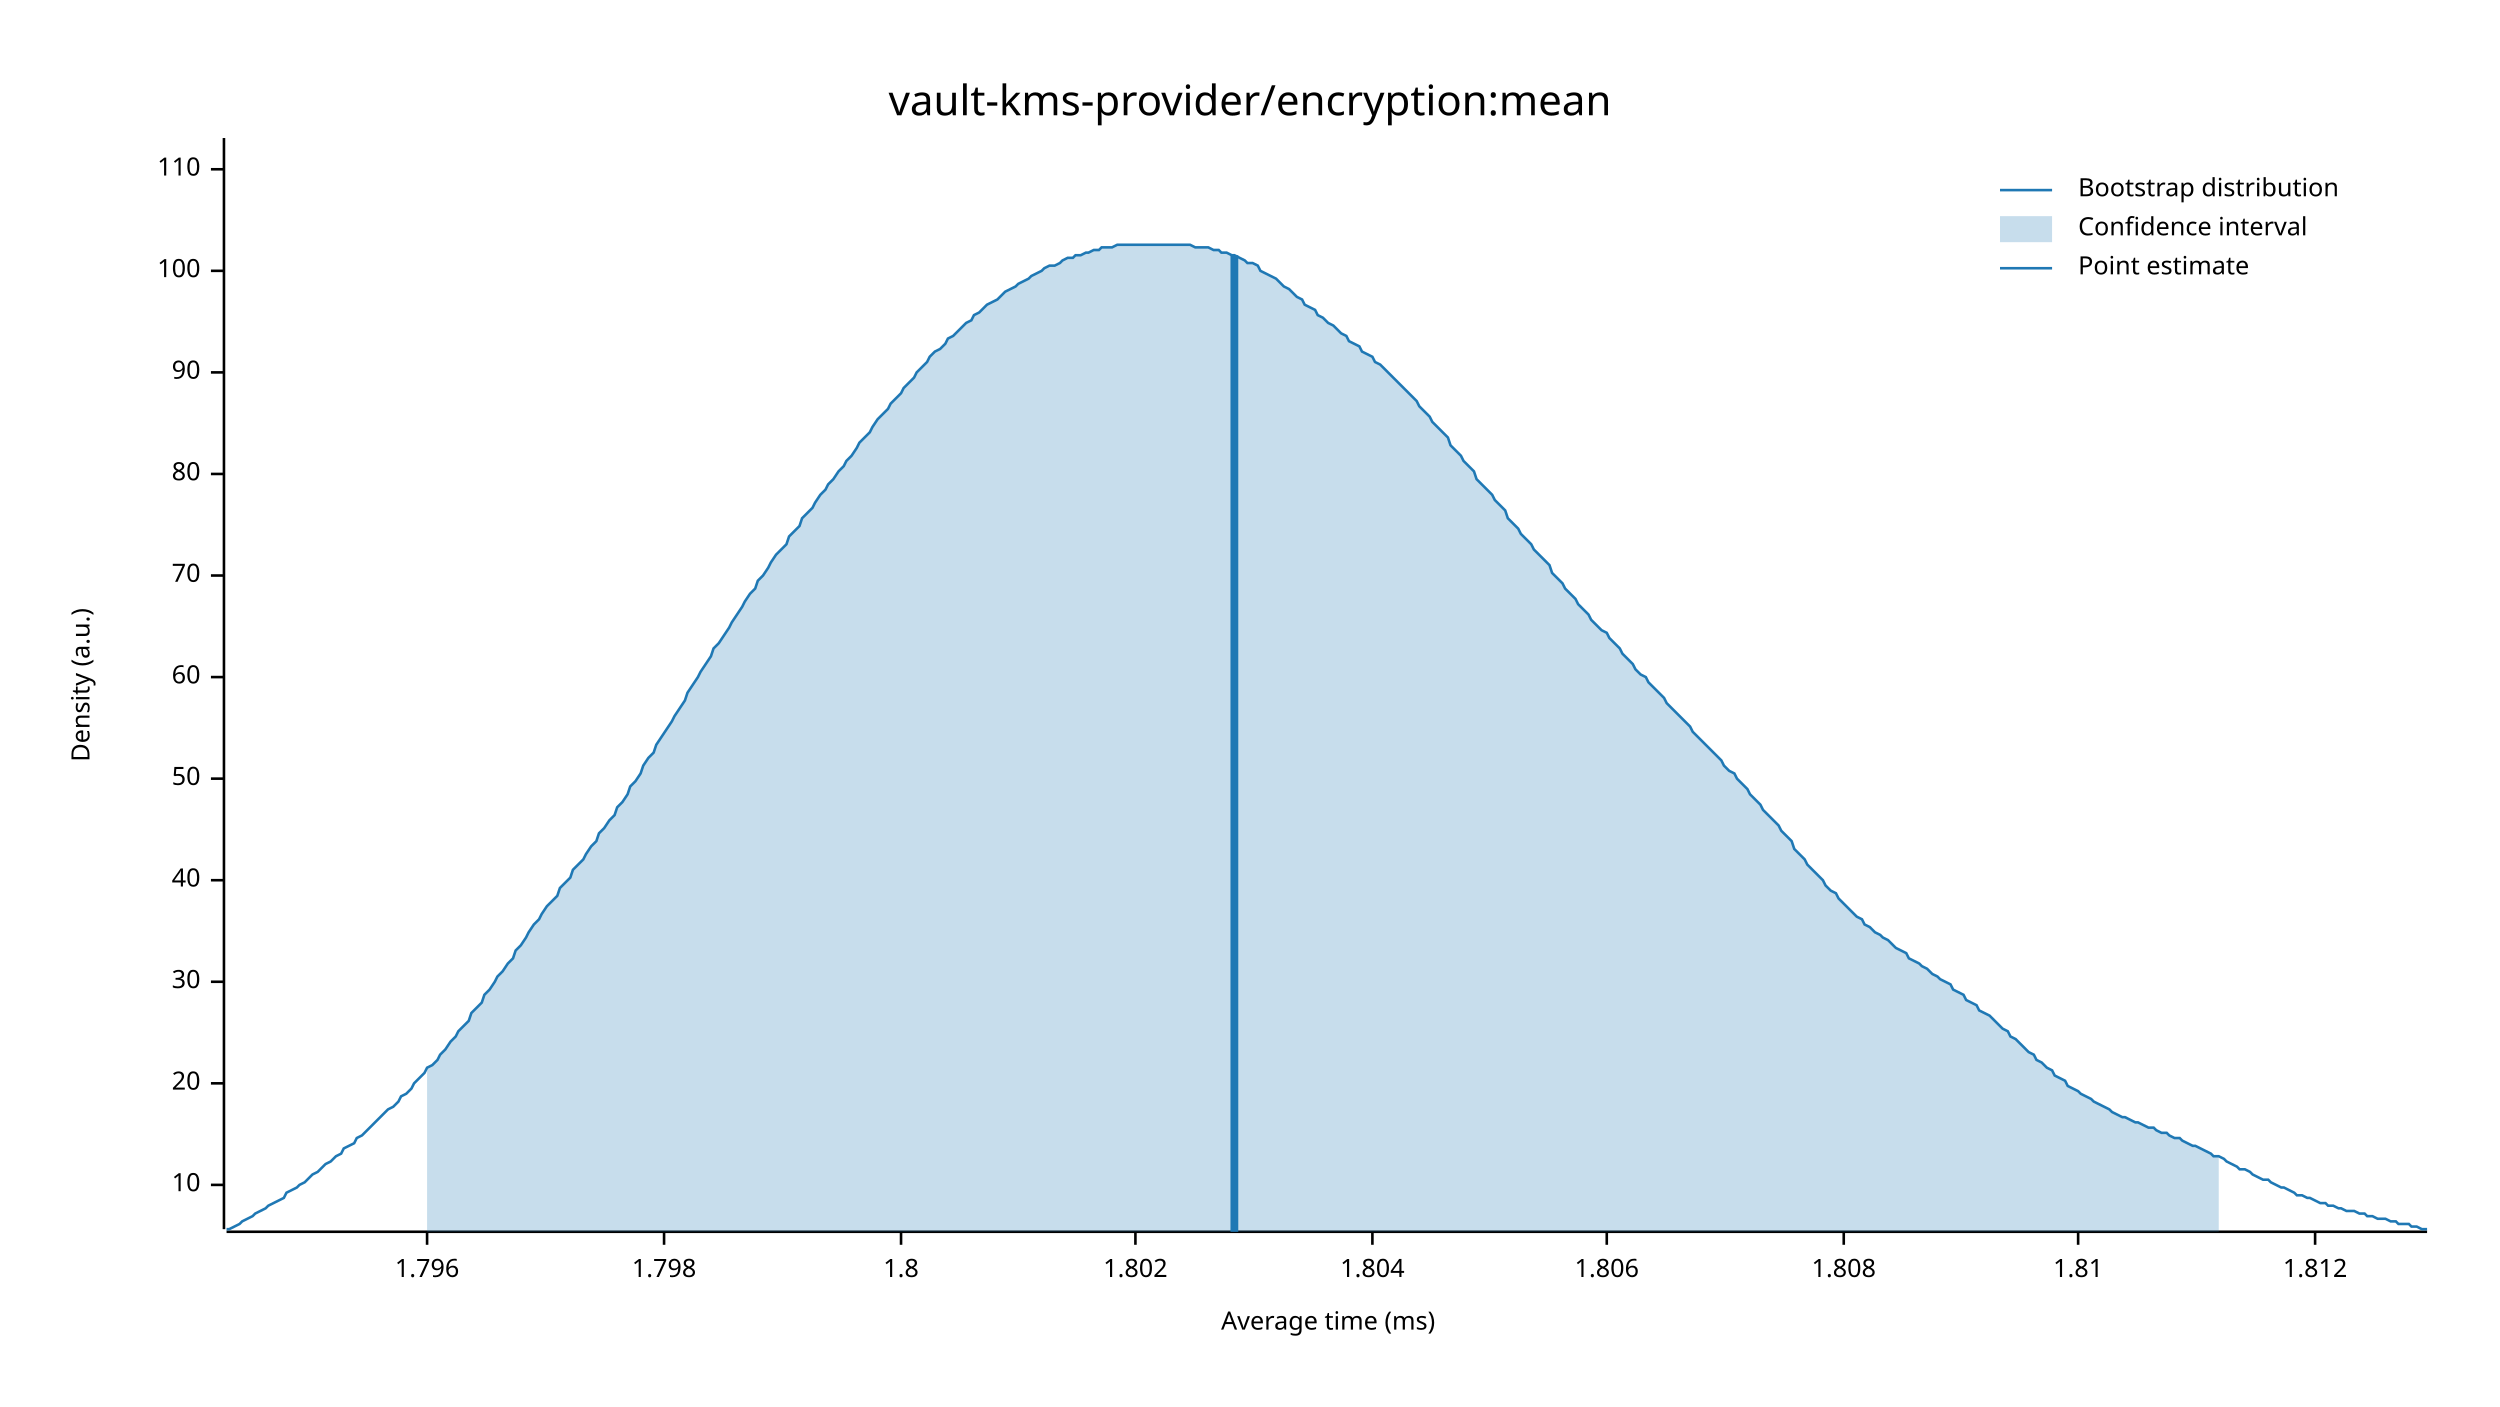
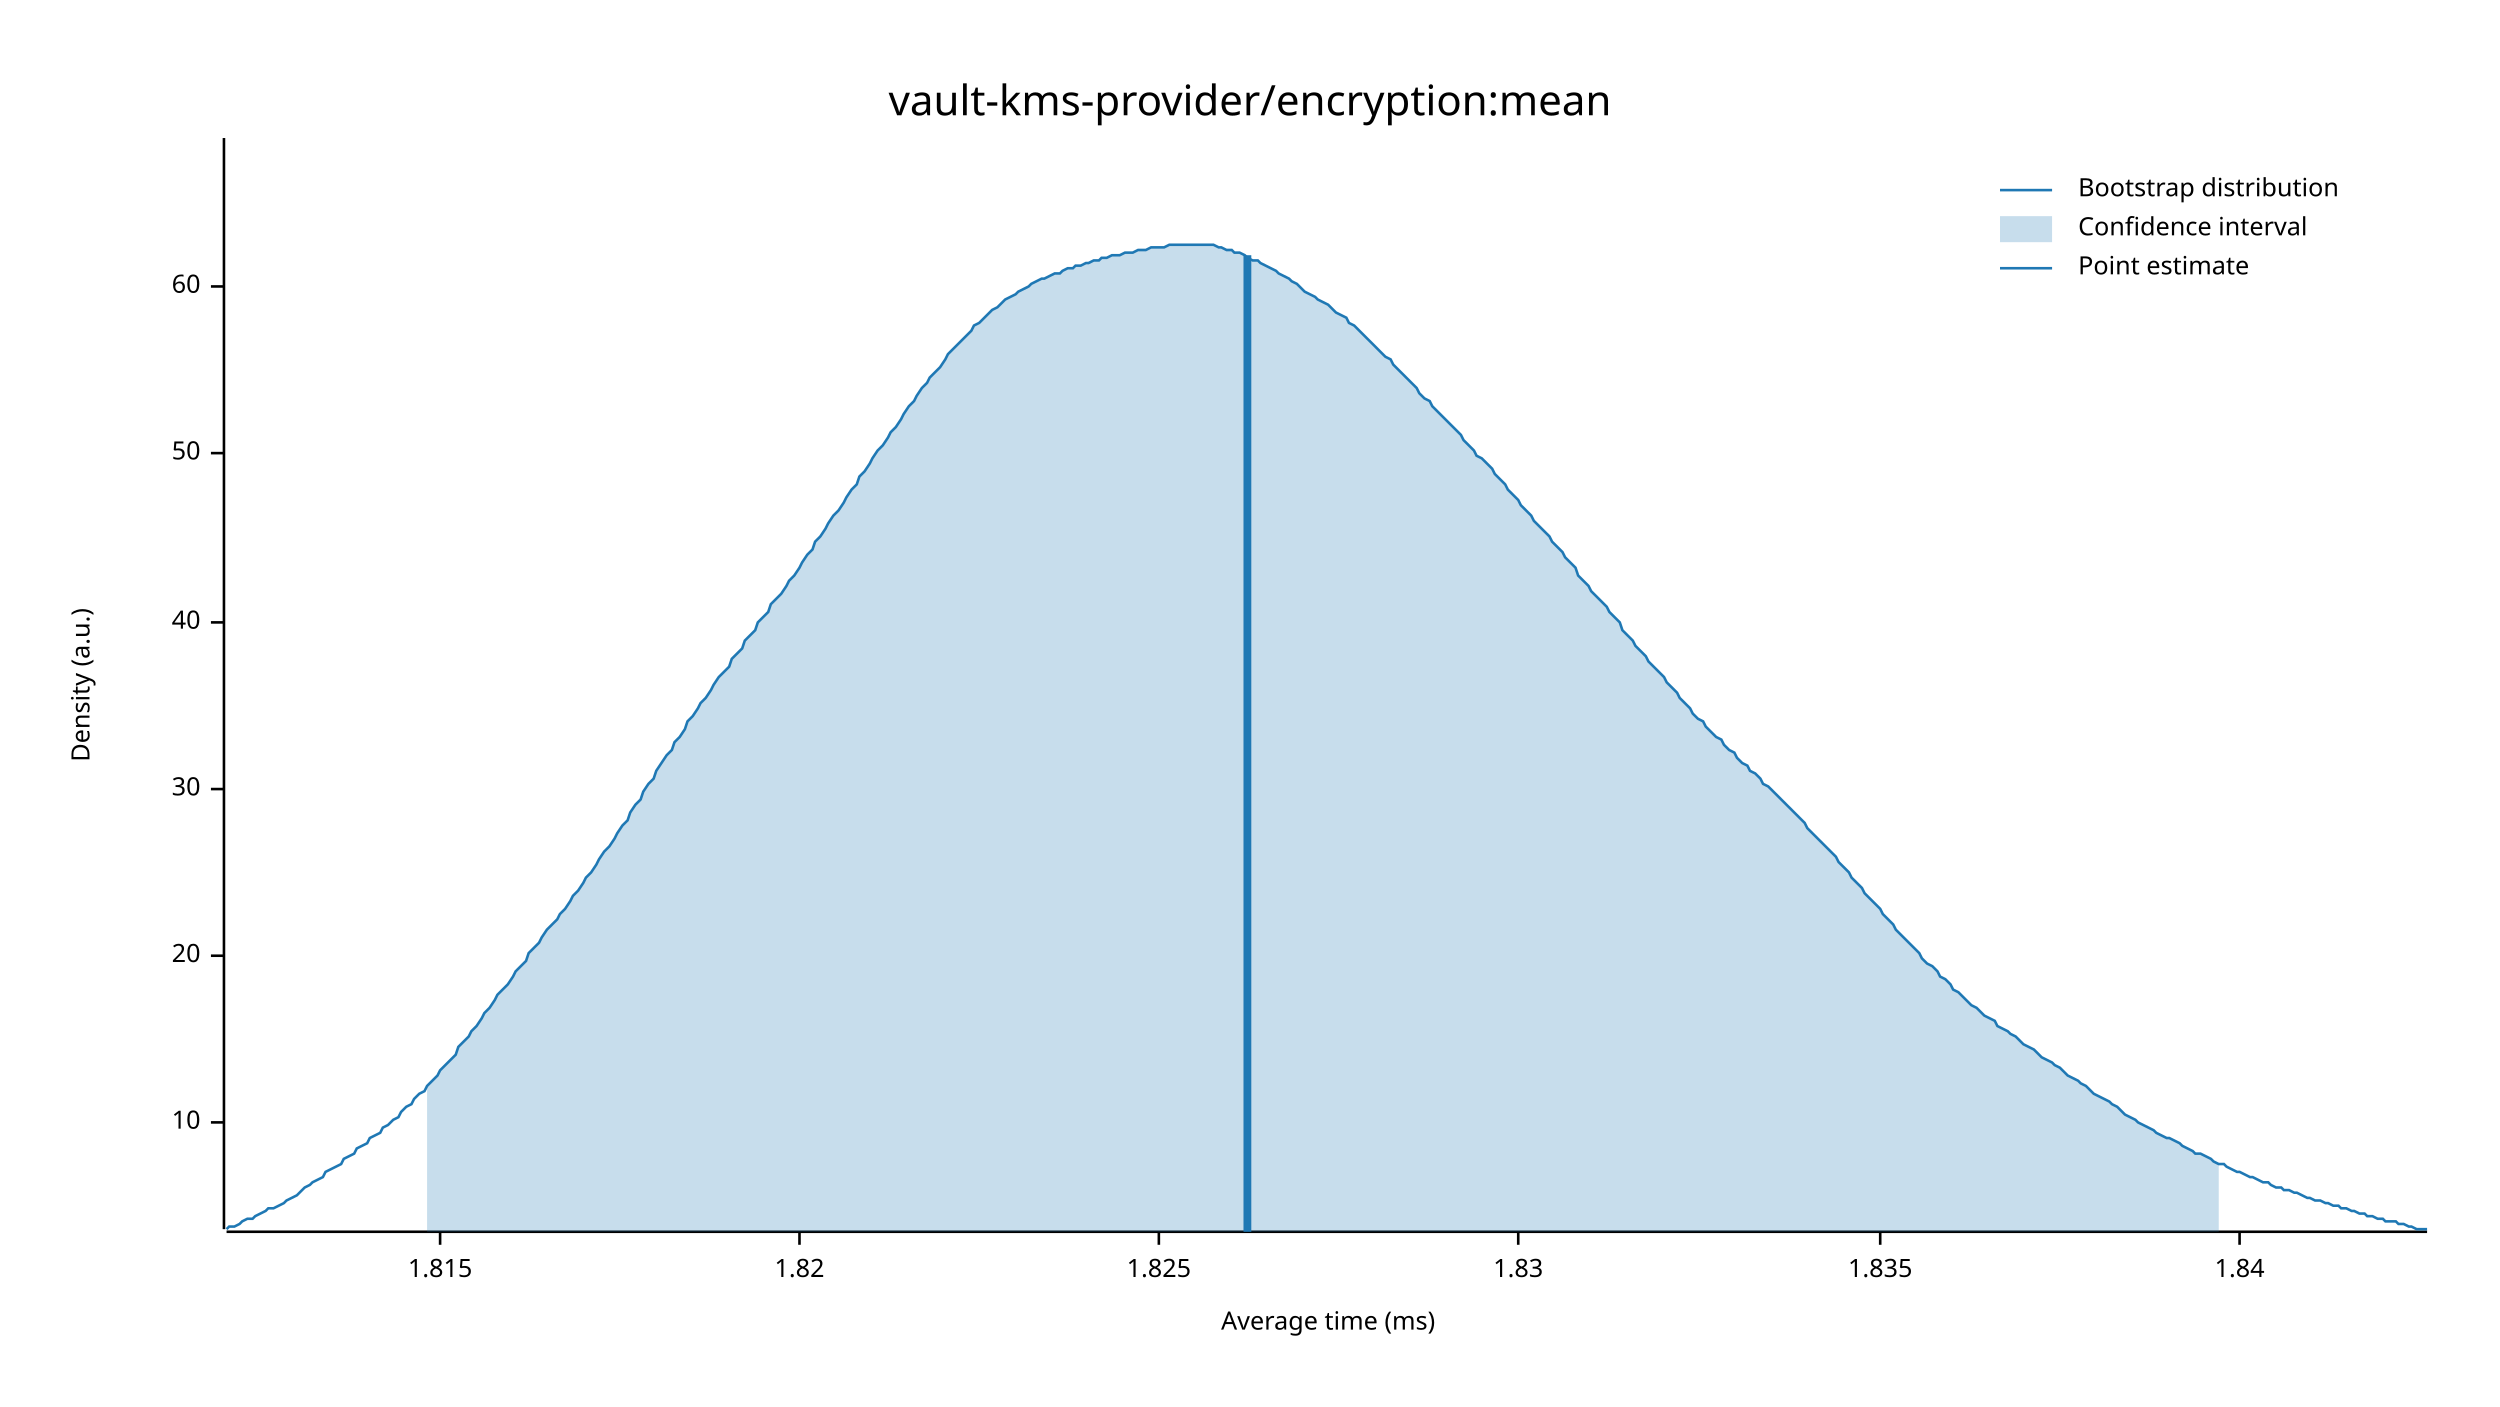
<svg xmlns="http://www.w3.org/2000/svg" width="960" height="540" viewBox="0 0 960 540">
  <text x="480" y="32" dy="0.76em" text-anchor="middle" font-family="sans-serif" font-size="16.129" opacity="1" fill="#000000">
vault-kms-provider/encryption:mean
</text>
  <text x="27" y="263" dy="0.76em" text-anchor="middle" font-family="sans-serif" font-size="9.677" opacity="1" fill="#000000" transform="rotate(270, 27, 263)">
Density (a.u.)
</text>
  <text x="510" y="513" dy="-0.5ex" text-anchor="middle" font-family="sans-serif" font-size="9.677" opacity="1" fill="#000000">
Average time (ms)
</text>
  <polyline fill="none" opacity="1" stroke="#000000" stroke-width="1" points="86,53 86,472 " />
-   <text x="77" y="455" dy="0.5ex" text-anchor="end" font-family="sans-serif" font-size="9.677" opacity="1" fill="#000000">
+   <text x="77" y="431" dy="0.5ex" text-anchor="end" font-family="sans-serif" font-size="9.677" opacity="1" fill="#000000">
10
</text>
-   <polyline fill="none" opacity="1" stroke="#000000" stroke-width="1" points="81,455 86,455 " />
-   <text x="77" y="416" dy="0.5ex" text-anchor="end" font-family="sans-serif" font-size="9.677" opacity="1" fill="#000000">
+   <polyline fill="none" opacity="1" stroke="#000000" stroke-width="1" points="81,431 86,431 " />
+   <text x="77" y="367" dy="0.5ex" text-anchor="end" font-family="sans-serif" font-size="9.677" opacity="1" fill="#000000">
20
</text>
-   <polyline fill="none" opacity="1" stroke="#000000" stroke-width="1" points="81,416 86,416 " />
-   <text x="77" y="377" dy="0.5ex" text-anchor="end" font-family="sans-serif" font-size="9.677" opacity="1" fill="#000000">
+   <polyline fill="none" opacity="1" stroke="#000000" stroke-width="1" points="81,367 86,367 " />
+   <text x="77" y="303" dy="0.5ex" text-anchor="end" font-family="sans-serif" font-size="9.677" opacity="1" fill="#000000">
30
</text>
-   <polyline fill="none" opacity="1" stroke="#000000" stroke-width="1" points="81,377 86,377 " />
-   <text x="77" y="338" dy="0.5ex" text-anchor="end" font-family="sans-serif" font-size="9.677" opacity="1" fill="#000000">
+   <polyline fill="none" opacity="1" stroke="#000000" stroke-width="1" points="81,303 86,303 " />
+   <text x="77" y="239" dy="0.5ex" text-anchor="end" font-family="sans-serif" font-size="9.677" opacity="1" fill="#000000">
40
</text>
-   <polyline fill="none" opacity="1" stroke="#000000" stroke-width="1" points="81,338 86,338 " />
-   <text x="77" y="299" dy="0.5ex" text-anchor="end" font-family="sans-serif" font-size="9.677" opacity="1" fill="#000000">
+   <polyline fill="none" opacity="1" stroke="#000000" stroke-width="1" points="81,239 86,239 " />
+   <text x="77" y="174" dy="0.5ex" text-anchor="end" font-family="sans-serif" font-size="9.677" opacity="1" fill="#000000">
50
</text>
-   <polyline fill="none" opacity="1" stroke="#000000" stroke-width="1" points="81,299 86,299 " />
-   <text x="77" y="260" dy="0.5ex" text-anchor="end" font-family="sans-serif" font-size="9.677" opacity="1" fill="#000000">
+   <polyline fill="none" opacity="1" stroke="#000000" stroke-width="1" points="81,174 86,174 " />
+   <text x="77" y="110" dy="0.5ex" text-anchor="end" font-family="sans-serif" font-size="9.677" opacity="1" fill="#000000">
60
</text>
-   <polyline fill="none" opacity="1" stroke="#000000" stroke-width="1" points="81,260 86,260 " />
-   <text x="77" y="221" dy="0.5ex" text-anchor="end" font-family="sans-serif" font-size="9.677" opacity="1" fill="#000000">
- 70
+   <polyline fill="none" opacity="1" stroke="#000000" stroke-width="1" points="81,110 86,110 " />
+   <polyline fill="none" opacity="1" stroke="#000000" stroke-width="1" points="87,473 932,473 " />
+   <text x="169" y="483" dy="0.76em" text-anchor="middle" font-family="sans-serif" font-size="9.677" opacity="1" fill="#000000">
+ 1.815
</text>
-   <polyline fill="none" opacity="1" stroke="#000000" stroke-width="1" points="81,221 86,221 " />
-   <text x="77" y="182" dy="0.5ex" text-anchor="end" font-family="sans-serif" font-size="9.677" opacity="1" fill="#000000">
- 80
+   <polyline fill="none" opacity="1" stroke="#000000" stroke-width="1" points="169,473 169,478 " />
+   <text x="307" y="483" dy="0.76em" text-anchor="middle" font-family="sans-serif" font-size="9.677" opacity="1" fill="#000000">
+ 1.82
</text>
-   <polyline fill="none" opacity="1" stroke="#000000" stroke-width="1" points="81,182 86,182 " />
-   <text x="77" y="143" dy="0.5ex" text-anchor="end" font-family="sans-serif" font-size="9.677" opacity="1" fill="#000000">
- 90
+   <polyline fill="none" opacity="1" stroke="#000000" stroke-width="1" points="307,473 307,478 " />
+   <text x="445" y="483" dy="0.76em" text-anchor="middle" font-family="sans-serif" font-size="9.677" opacity="1" fill="#000000">
+ 1.825
</text>
-   <polyline fill="none" opacity="1" stroke="#000000" stroke-width="1" points="81,143 86,143 " />
-   <text x="77" y="104" dy="0.5ex" text-anchor="end" font-family="sans-serif" font-size="9.677" opacity="1" fill="#000000">
- 100
+   <polyline fill="none" opacity="1" stroke="#000000" stroke-width="1" points="445,473 445,478 " />
+   <text x="583" y="483" dy="0.76em" text-anchor="middle" font-family="sans-serif" font-size="9.677" opacity="1" fill="#000000">
+ 1.83
</text>
-   <polyline fill="none" opacity="1" stroke="#000000" stroke-width="1" points="81,104 86,104 " />
-   <text x="77" y="65" dy="0.5ex" text-anchor="end" font-family="sans-serif" font-size="9.677" opacity="1" fill="#000000">
- 110
+   <polyline fill="none" opacity="1" stroke="#000000" stroke-width="1" points="583,473 583,478 " />
+   <text x="722" y="483" dy="0.76em" text-anchor="middle" font-family="sans-serif" font-size="9.677" opacity="1" fill="#000000">
+ 1.835
</text>
-   <polyline fill="none" opacity="1" stroke="#000000" stroke-width="1" points="81,65 86,65 " />
-   <polyline fill="none" opacity="1" stroke="#000000" stroke-width="1" points="87,473 932,473 " />
-   <text x="164" y="483" dy="0.76em" text-anchor="middle" font-family="sans-serif" font-size="9.677" opacity="1" fill="#000000">
- 1.796
+   <polyline fill="none" opacity="1" stroke="#000000" stroke-width="1" points="722,473 722,478 " />
+   <text x="860" y="483" dy="0.76em" text-anchor="middle" font-family="sans-serif" font-size="9.677" opacity="1" fill="#000000">
+ 1.84
</text>
-   <polyline fill="none" opacity="1" stroke="#000000" stroke-width="1" points="164,473 164,478 " />
-   <text x="255" y="483" dy="0.76em" text-anchor="middle" font-family="sans-serif" font-size="9.677" opacity="1" fill="#000000">
- 1.798
- </text>
-   <polyline fill="none" opacity="1" stroke="#000000" stroke-width="1" points="255,473 255,478 " />
-   <text x="346" y="483" dy="0.76em" text-anchor="middle" font-family="sans-serif" font-size="9.677" opacity="1" fill="#000000">
- 1.8
- </text>
-   <polyline fill="none" opacity="1" stroke="#000000" stroke-width="1" points="346,473 346,478 " />
-   <text x="436" y="483" dy="0.76em" text-anchor="middle" font-family="sans-serif" font-size="9.677" opacity="1" fill="#000000">
- 1.802
- </text>
-   <polyline fill="none" opacity="1" stroke="#000000" stroke-width="1" points="436,473 436,478 " />
-   <text x="527" y="483" dy="0.76em" text-anchor="middle" font-family="sans-serif" font-size="9.677" opacity="1" fill="#000000">
- 1.804
- </text>
-   <polyline fill="none" opacity="1" stroke="#000000" stroke-width="1" points="527,473 527,478 " />
-   <text x="617" y="483" dy="0.76em" text-anchor="middle" font-family="sans-serif" font-size="9.677" opacity="1" fill="#000000">
- 1.806
- </text>
-   <polyline fill="none" opacity="1" stroke="#000000" stroke-width="1" points="617,473 617,478 " />
-   <text x="708" y="483" dy="0.76em" text-anchor="middle" font-family="sans-serif" font-size="9.677" opacity="1" fill="#000000">
- 1.808
- </text>
-   <polyline fill="none" opacity="1" stroke="#000000" stroke-width="1" points="708,473 708,478 " />
-   <text x="798" y="483" dy="0.76em" text-anchor="middle" font-family="sans-serif" font-size="9.677" opacity="1" fill="#000000">
- 1.81
- </text>
-   <polyline fill="none" opacity="1" stroke="#000000" stroke-width="1" points="798,473 798,478 " />
-   <text x="889" y="483" dy="0.76em" text-anchor="middle" font-family="sans-serif" font-size="9.677" opacity="1" fill="#000000">
- 1.812
- </text>
-   <polyline fill="none" opacity="1" stroke="#000000" stroke-width="1" points="889,473 889,478 " />
-   <polyline fill="none" opacity="1" stroke="#1F78B4" stroke-width="1" points="87,472 88,472 90,471 92,470 93,469 95,468 97,467 98,466 100,465 102,464 103,463 105,462 107,461 109,460 110,458 112,457 114,456 115,455 117,454 119,452 120,451 122,450 124,448 125,447 127,446 129,444 131,443 132,441 134,440 136,439 137,437 139,436 141,434 142,433 144,431 146,429 147,428 149,426 151,425 153,423 154,421 156,420 158,418 159,416 161,414 163,412 164,410 166,409 168,407 169,405 171,403 173,400 175,398 176,396 178,394 180,392 181,389 183,387 185,385 186,382 188,380 190,377 191,375 193,373 195,370 197,368 198,365 200,363 202,360 203,358 205,355 207,353 208,351 210,348 212,346 214,344 215,341 217,339 219,337 220,334 222,332 224,330 225,328 227,325 229,323 230,320 232,318 234,315 236,313 237,310 239,308 241,305 242,302 244,300 246,297 247,294 249,291 251,289 252,286 254,283 256,280 258,277 259,275 261,272 263,269 264,266 266,263 268,260 269,258 271,255 273,252 274,249 276,247 278,244 280,241 281,239 283,236 285,233 286,231 288,228 290,226 291,223 293,221 295,218 296,216 298,213 300,211 302,209 303,206 305,204 307,202 308,199 310,197 312,195 313,193 315,190 317,188 318,186 320,184 322,181 324,179 325,177 327,175 329,172 330,170 332,168 334,166 335,164 337,161 339,159 341,157 342,155 344,153 346,151 347,149 349,147 351,145 352,143 354,141 356,139 357,137 359,135 361,134 363,132 364,130 366,129 368,127 369,126 371,124 373,123 374,121 376,120 378,118 379,117 381,116 383,115 385,113 386,112 388,111 390,110 391,109 393,108 395,107 396,106 398,105 400,104 401,103 403,102 405,102 407,101 408,100 410,99 412,99 413,98 415,98 417,97 418,97 420,96 422,96 423,95 425,95 427,95 429,94 430,94 432,94 434,94 435,94 437,94 439,94 440,94 442,94 444,94 445,94 447,94 449,94 451,94 452,94 454,94 456,94 457,94 459,95 461,95 462,95 464,95 466,96 468,96 469,97 471,97 473,98 474,98 476,99 478,100 479,101 481,101 483,102 484,104 486,105 488,106 490,107 491,108 493,110 495,111 496,112 498,114 500,115 501,117 503,118 505,119 506,121 508,122 510,124 512,125 513,126 515,128 517,129 518,131 520,132 522,133 523,135 525,136 527,137 528,139 530,140 532,142 534,144 535,145 537,147 539,149 540,150 542,152 544,154 545,156 547,158 549,160 550,162 552,164 554,166 556,168 557,171 559,173 561,175 562,177 564,179 566,181 567,184 569,186 571,188 573,190 574,192 576,194 578,196 579,199 581,201 583,203 584,205 586,207 588,209 589,211 591,213 593,215 595,217 596,220 598,222 600,224 601,226 603,228 605,230 606,232 608,234 610,236 611,238 613,240 615,242 617,243 618,245 620,247 622,249 623,251 625,253 627,255 628,257 630,259 632,260 633,262 635,264 637,266 639,268 640,270 642,272 644,274 645,275 647,277 649,279 650,281 652,283 654,285 655,286 657,288 659,290 661,292 662,294 664,296 666,297 667,299 669,301 671,303 672,305 674,307 676,309 677,311 679,313 681,315 683,317 684,319 686,321 688,323 689,326 691,328 693,330 694,332 696,334 698,336 700,338 701,340 703,342 705,343 706,345 708,347 710,349 711,350 713,352 715,353 716,355 718,356 720,358 722,359 723,360 725,361 727,363 728,364 730,365 732,366 733,368 735,369 737,370 738,371 740,372 742,374 744,375 745,376 747,377 749,378 750,380 752,381 754,382 755,384 757,385 759,386 760,388 762,389 764,390 766,392 767,393 769,395 771,396 772,398 774,399 776,401 777,402 779,404 781,405 782,407 784,408 786,410 788,411 789,413 791,414 793,415 794,417 796,418 798,419 799,420 801,421 803,422 804,423 806,424 808,425 810,426 811,427 813,428 815,429 816,429 818,430 820,431 821,431 823,432 825,433 827,433 828,434 830,435 832,435 833,436 835,437 837,437 838,438 840,439 842,440 843,440 845,441 847,442 849,443 850,444 852,444 854,445 855,446 857,447 859,448 860,449 862,449 864,450 865,451 867,452 869,453 871,453 872,454 874,455 876,456 877,456 879,457 881,458 882,459 884,459 886,460 887,460 889,461 891,462 893,462 894,463 896,463 898,464 899,464 901,465 903,465 904,465 906,466 908,466 909,467 911,467 913,468 915,468 916,468 918,469 920,469 921,470 923,470 925,470 926,471 928,471 930,472 932,472 " />
-   <polygon opacity="0.25" fill="#1F78B4" points="164,410 166,409 168,407 169,405 171,403 173,400 175,398 176,396 178,394 180,392 181,389 183,387 185,385 186,382 188,380 190,377 191,375 193,373 195,370 197,368 198,365 200,363 202,360 203,358 205,355 207,353 208,351 210,348 212,346 214,344 215,341 217,339 219,337 220,334 222,332 224,330 225,328 227,325 229,323 230,320 232,318 234,315 236,313 237,310 239,308 241,305 242,302 244,300 246,297 247,294 249,291 251,289 252,286 254,283 256,280 258,277 259,275 261,272 263,269 264,266 266,263 268,260 269,258 271,255 273,252 274,249 276,247 278,244 280,241 281,239 283,236 285,233 286,231 288,228 290,226 291,223 293,221 295,218 296,216 298,213 300,211 302,209 303,206 305,204 307,202 308,199 310,197 312,195 313,193 315,190 317,188 318,186 320,184 322,181 324,179 325,177 327,175 329,172 330,170 332,168 334,166 335,164 337,161 339,159 341,157 342,155 344,153 346,151 347,149 349,147 351,145 352,143 354,141 356,139 357,137 359,135 361,134 363,132 364,130 366,129 368,127 369,126 371,124 373,123 374,121 376,120 378,118 379,117 381,116 383,115 385,113 386,112 388,111 390,110 391,109 393,108 395,107 396,106 398,105 400,104 401,103 403,102 405,102 407,101 408,100 410,99 412,99 413,98 415,98 417,97 418,97 420,96 422,96 423,95 425,95 427,95 429,94 430,94 432,94 434,94 435,94 437,94 439,94 440,94 442,94 444,94 445,94 447,94 449,94 451,94 452,94 454,94 456,94 457,94 459,95 461,95 462,95 464,95 466,96 468,96 469,97 471,97 473,98 474,98 476,99 478,100 479,101 481,101 483,102 484,104 486,105 488,106 490,107 491,108 493,110 495,111 496,112 498,114 500,115 501,117 503,118 505,119 506,121 508,122 510,124 512,125 513,126 515,128 517,129 518,131 520,132 522,133 523,135 525,136 527,137 528,139 530,140 532,142 534,144 535,145 537,147 539,149 540,150 542,152 544,154 545,156 547,158 549,160 550,162 552,164 554,166 556,168 557,171 559,173 561,175 562,177 564,179 566,181 567,184 569,186 571,188 573,190 574,192 576,194 578,196 579,199 581,201 583,203 584,205 586,207 588,209 589,211 591,213 593,215 595,217 596,220 598,222 600,224 601,226 603,228 605,230 606,232 608,234 610,236 611,238 613,240 615,242 617,243 618,245 620,247 622,249 623,251 625,253 627,255 628,257 630,259 632,260 633,262 635,264 637,266 639,268 640,270 642,272 644,274 645,275 647,277 649,279 650,281 652,283 654,285 655,286 657,288 659,290 661,292 662,294 664,296 666,297 667,299 669,301 671,303 672,305 674,307 676,309 677,311 679,313 681,315 683,317 684,319 686,321 688,323 689,326 691,328 693,330 694,332 696,334 698,336 700,338 701,340 703,342 705,343 706,345 708,347 710,349 711,350 713,352 715,353 716,355 718,356 720,358 722,359 723,360 725,361 727,363 728,364 730,365 732,366 733,368 735,369 737,370 738,371 740,372 742,374 744,375 745,376 747,377 749,378 750,380 752,381 754,382 755,384 757,385 759,386 760,388 762,389 764,390 766,392 767,393 769,395 771,396 772,398 774,399 776,401 777,402 779,404 781,405 782,407 784,408 786,410 788,411 789,413 791,414 793,415 794,417 796,418 798,419 799,420 801,421 803,422 804,423 806,424 808,425 810,426 811,427 813,428 815,429 816,429 818,430 820,431 821,431 823,432 825,433 827,433 828,434 830,435 832,435 833,436 835,437 837,437 838,438 840,439 842,440 843,440 845,441 847,442 849,443 850,444 852,444 852,473 164,473 " />
-   <polyline fill="none" opacity="1" stroke="#1F78B4" stroke-width="3" points="474,473 474,98 " />
+   <polyline fill="none" opacity="1" stroke="#000000" stroke-width="1" points="860,473 860,478 " />
+   <polyline fill="none" opacity="1" stroke="#1F78B4" stroke-width="1" points="87,472 88,471 90,471 92,470 93,469 95,468 97,468 98,467 100,466 102,465 103,464 105,464 107,463 109,462 110,461 112,460 114,459 115,458 117,456 119,455 120,454 122,453 124,452 125,450 127,449 129,448 131,447 132,445 134,444 136,443 137,441 139,440 141,439 142,437 144,436 146,435 147,433 149,432 151,430 153,429 154,427 156,425 158,424 159,422 161,420 163,419 164,417 166,415 168,413 169,411 171,409 173,407 175,405 176,402 178,400 180,398 181,396 183,394 185,391 186,389 188,387 190,384 191,382 193,380 195,378 197,375 198,373 200,371 202,369 203,366 205,364 207,362 208,360 210,357 212,355 214,353 215,351 217,349 219,346 220,344 222,342 224,339 225,337 227,335 229,332 230,330 232,327 234,325 236,322 237,320 239,317 241,315 242,312 244,309 246,307 247,304 249,301 251,299 252,296 254,293 256,290 258,288 259,285 261,283 263,280 264,277 266,275 268,272 269,270 271,268 273,265 274,263 276,260 278,258 280,256 281,253 283,251 285,249 286,246 288,244 290,242 291,239 293,237 295,235 296,232 298,230 300,228 302,225 303,223 305,221 307,218 308,216 310,213 312,211 313,208 315,206 317,203 318,201 320,198 322,196 324,193 325,191 327,188 329,186 330,183 332,181 334,178 335,176 337,173 339,171 341,168 342,166 344,164 346,161 347,159 349,156 351,154 352,152 354,149 356,147 357,145 359,143 361,141 363,138 364,136 366,134 368,132 369,131 371,129 373,127 374,125 376,124 378,122 379,121 381,119 383,118 385,116 386,115 388,114 390,113 391,112 393,111 395,110 396,109 398,108 400,107 401,107 403,106 405,105 407,105 408,104 410,103 412,103 413,102 415,102 417,101 418,101 420,100 422,100 423,99 425,99 427,98 429,98 430,98 432,97 434,97 435,97 437,96 439,96 440,96 442,95 444,95 445,95 447,95 449,94 451,94 452,94 454,94 456,94 457,94 459,94 461,94 462,94 464,94 466,94 468,95 469,95 471,96 473,96 474,97 476,97 478,98 479,99 481,100 483,100 484,101 486,102 488,103 490,104 491,105 493,106 495,107 496,108 498,109 500,111 501,112 503,113 505,114 506,115 508,116 510,117 512,119 513,120 515,121 517,122 518,124 520,125 522,127 523,128 525,130 527,132 528,133 530,135 532,137 534,138 535,140 537,142 539,144 540,145 542,147 544,149 545,151 547,153 549,154 550,156 552,158 554,160 556,162 557,163 559,165 561,167 562,169 564,171 566,173 567,175 569,176 571,178 573,180 574,182 576,184 578,186 579,188 581,190 583,192 584,194 586,196 588,198 589,200 591,202 593,204 595,206 596,208 598,210 600,212 601,214 603,216 605,218 606,221 608,223 610,225 611,227 613,229 615,231 617,233 618,235 620,237 622,239 623,242 625,244 627,246 628,248 630,250 632,252 633,254 635,256 637,258 639,260 640,262 642,264 644,266 645,268 647,270 649,272 650,274 652,276 654,277 655,279 657,281 659,283 661,284 662,286 664,288 666,289 667,291 669,293 671,294 672,296 674,297 676,299 677,301 679,302 681,304 683,306 684,307 686,309 688,311 689,312 691,314 693,316 694,318 696,320 698,322 700,324 701,325 703,327 705,329 706,331 708,333 710,335 711,337 713,339 715,341 716,343 718,345 720,347 722,349 723,351 725,353 727,355 728,357 730,359 732,361 733,362 735,364 737,366 738,368 740,370 742,371 744,373 745,375 747,376 749,378 750,380 752,381 754,383 755,384 757,386 759,387 760,388 762,390 764,391 766,392 767,394 769,395 771,396 772,397 774,398 776,400 777,401 779,402 781,403 782,404 784,406 786,407 788,408 789,409 791,410 793,412 794,413 796,414 798,415 799,416 801,417 803,419 804,420 806,421 808,422 810,423 811,424 813,425 815,427 816,428 818,429 820,430 821,431 823,432 825,433 827,434 828,435 830,436 832,437 833,437 835,438 837,439 838,440 840,441 842,442 843,443 845,443 847,444 849,445 850,446 852,447 854,447 855,448 857,449 859,450 860,450 862,451 864,452 865,452 867,453 869,454 871,454 872,455 874,456 876,456 877,457 879,457 881,458 882,458 884,459 886,460 887,460 889,461 891,461 893,462 894,462 896,463 898,463 899,464 901,464 903,465 904,465 906,466 908,466 909,467 911,467 913,468 915,468 916,469 918,469 920,469 921,470 923,470 925,471 926,471 928,472 930,472 932,472 " />
+   <polygon opacity="0.25" fill="#1F78B4" points="164,417 166,415 168,413 169,411 171,409 173,407 175,405 176,402 178,400 180,398 181,396 183,394 185,391 186,389 188,387 190,384 191,382 193,380 195,378 197,375 198,373 200,371 202,369 203,366 205,364 207,362 208,360 210,357 212,355 214,353 215,351 217,349 219,346 220,344 222,342 224,339 225,337 227,335 229,332 230,330 232,327 234,325 236,322 237,320 239,317 241,315 242,312 244,309 246,307 247,304 249,301 251,299 252,296 254,293 256,290 258,288 259,285 261,283 263,280 264,277 266,275 268,272 269,270 271,268 273,265 274,263 276,260 278,258 280,256 281,253 283,251 285,249 286,246 288,244 290,242 291,239 293,237 295,235 296,232 298,230 300,228 302,225 303,223 305,221 307,218 308,216 310,213 312,211 313,208 315,206 317,203 318,201 320,198 322,196 324,193 325,191 327,188 329,186 330,183 332,181 334,178 335,176 337,173 339,171 341,168 342,166 344,164 346,161 347,159 349,156 351,154 352,152 354,149 356,147 357,145 359,143 361,141 363,138 364,136 366,134 368,132 369,131 371,129 373,127 374,125 376,124 378,122 379,121 381,119 383,118 385,116 386,115 388,114 390,113 391,112 393,111 395,110 396,109 398,108 400,107 401,107 403,106 405,105 407,105 408,104 410,103 412,103 413,102 415,102 417,101 418,101 420,100 422,100 423,99 425,99 427,98 429,98 430,98 432,97 434,97 435,97 437,96 439,96 440,96 442,95 444,95 445,95 447,95 449,94 451,94 452,94 454,94 456,94 457,94 459,94 461,94 462,94 464,94 466,94 468,95 469,95 471,96 473,96 474,97 476,97 478,98 479,99 481,100 483,100 484,101 486,102 488,103 490,104 491,105 493,106 495,107 496,108 498,109 500,111 501,112 503,113 505,114 506,115 508,116 510,117 512,119 513,120 515,121 517,122 518,124 520,125 522,127 523,128 525,130 527,132 528,133 530,135 532,137 534,138 535,140 537,142 539,144 540,145 542,147 544,149 545,151 547,153 549,154 550,156 552,158 554,160 556,162 557,163 559,165 561,167 562,169 564,171 566,173 567,175 569,176 571,178 573,180 574,182 576,184 578,186 579,188 581,190 583,192 584,194 586,196 588,198 589,200 591,202 593,204 595,206 596,208 598,210 600,212 601,214 603,216 605,218 606,221 608,223 610,225 611,227 613,229 615,231 617,233 618,235 620,237 622,239 623,242 625,244 627,246 628,248 630,250 632,252 633,254 635,256 637,258 639,260 640,262 642,264 644,266 645,268 647,270 649,272 650,274 652,276 654,277 655,279 657,281 659,283 661,284 662,286 664,288 666,289 667,291 669,293 671,294 672,296 674,297 676,299 677,301 679,302 681,304 683,306 684,307 686,309 688,311 689,312 691,314 693,316 694,318 696,320 698,322 700,324 701,325 703,327 705,329 706,331 708,333 710,335 711,337 713,339 715,341 716,343 718,345 720,347 722,349 723,351 725,353 727,355 728,357 730,359 732,361 733,362 735,364 737,366 738,368 740,370 742,371 744,373 745,375 747,376 749,378 750,380 752,381 754,383 755,384 757,386 759,387 760,388 762,390 764,391 766,392 767,394 769,395 771,396 772,397 774,398 776,400 777,401 779,402 781,403 782,404 784,406 786,407 788,408 789,409 791,410 793,412 794,413 796,414 798,415 799,416 801,417 803,419 804,420 806,421 808,422 810,423 811,424 813,425 815,427 816,428 818,429 820,430 821,431 823,432 825,433 827,434 828,435 830,436 832,437 833,437 835,438 837,439 838,440 840,441 842,442 843,443 845,443 847,444 849,445 850,446 852,447 852,473 164,473 " />
+   <polyline fill="none" opacity="1" stroke="#1F78B4" stroke-width="3" points="479,473 479,98 " />
  <text x="798" y="68" dy="0.76em" text-anchor="start" font-family="sans-serif" font-size="9.677" opacity="1" fill="#000000">
Bootstrap distribution
</text>
  <text x="798" y="83" dy="0.76em" text-anchor="start" font-family="sans-serif" font-size="9.677" opacity="1" fill="#000000">
Confidence interval
</text>
  <text x="798" y="98" dy="0.76em" text-anchor="start" font-family="sans-serif" font-size="9.677" opacity="1" fill="#000000">
Point estimate
</text>
  <polyline fill="none" opacity="1" stroke="#1F78B4" stroke-width="1" points="768,73 788,73 " />
  <rect x="768" y="83" width="20" height="10" opacity="0.25" fill="#1F78B4" stroke="none" />
  <polyline fill="none" opacity="1" stroke="#1F78B4" stroke-width="1" points="768,103 788,103 " />
</svg>
